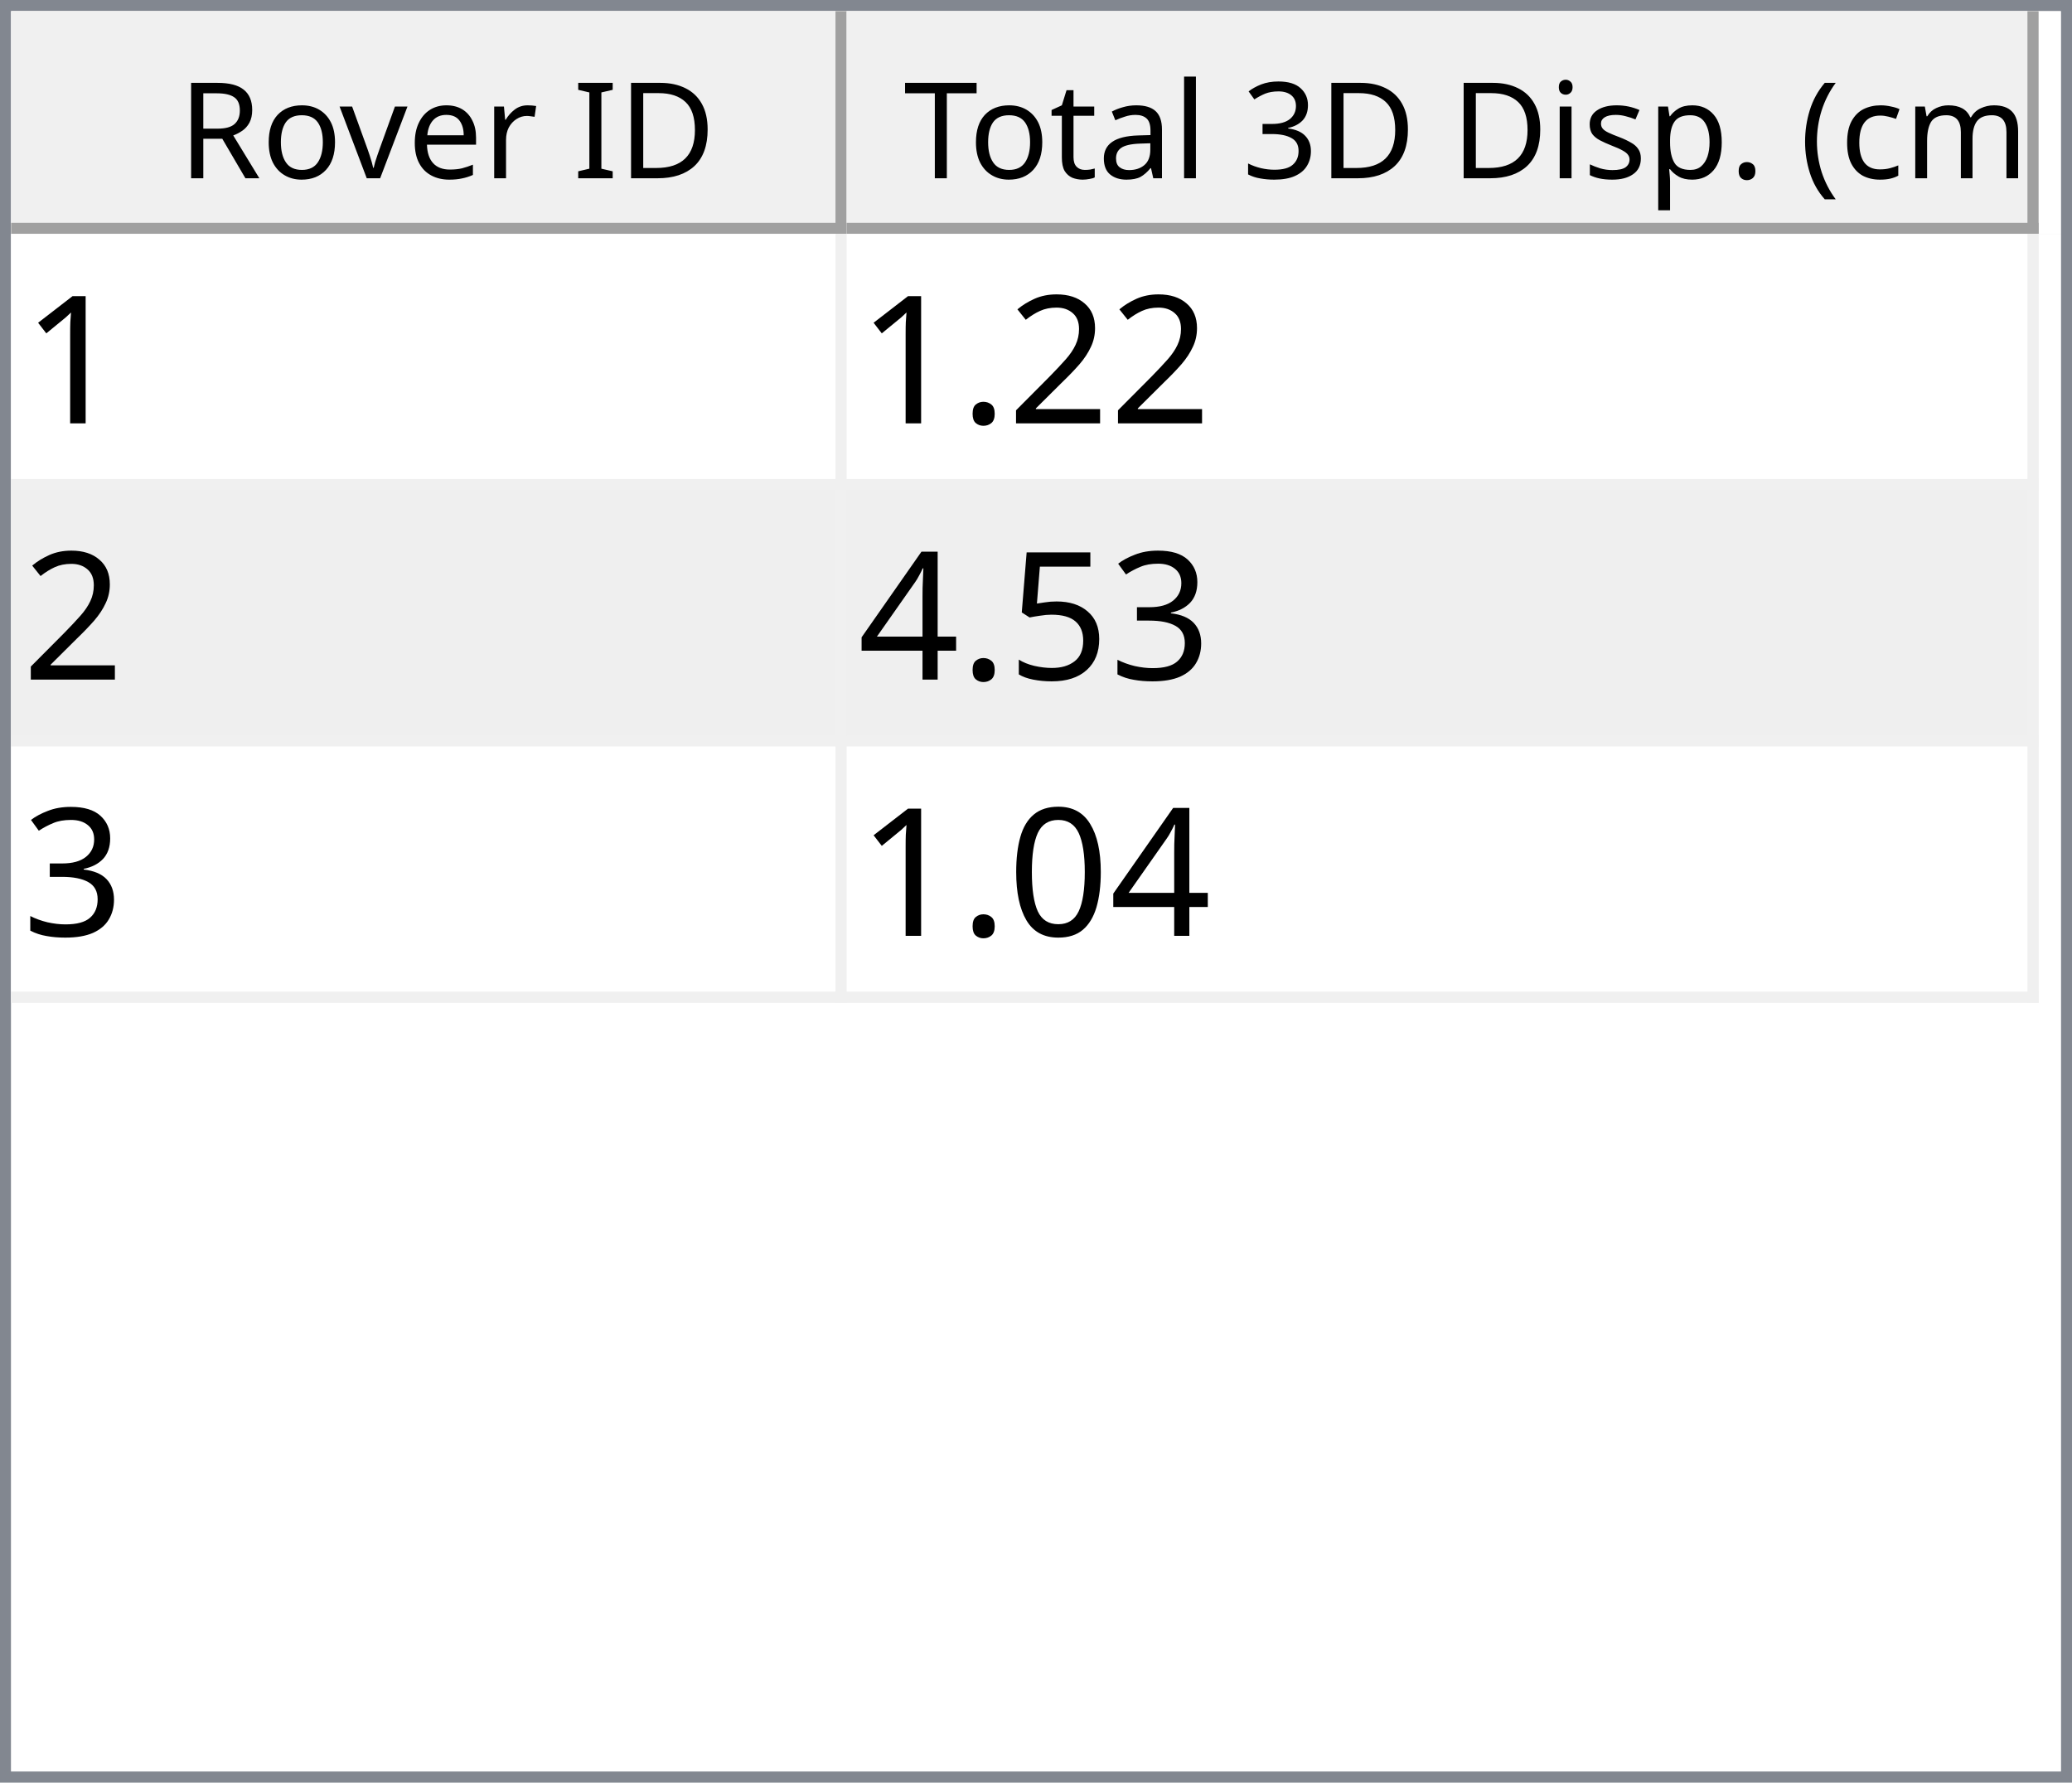
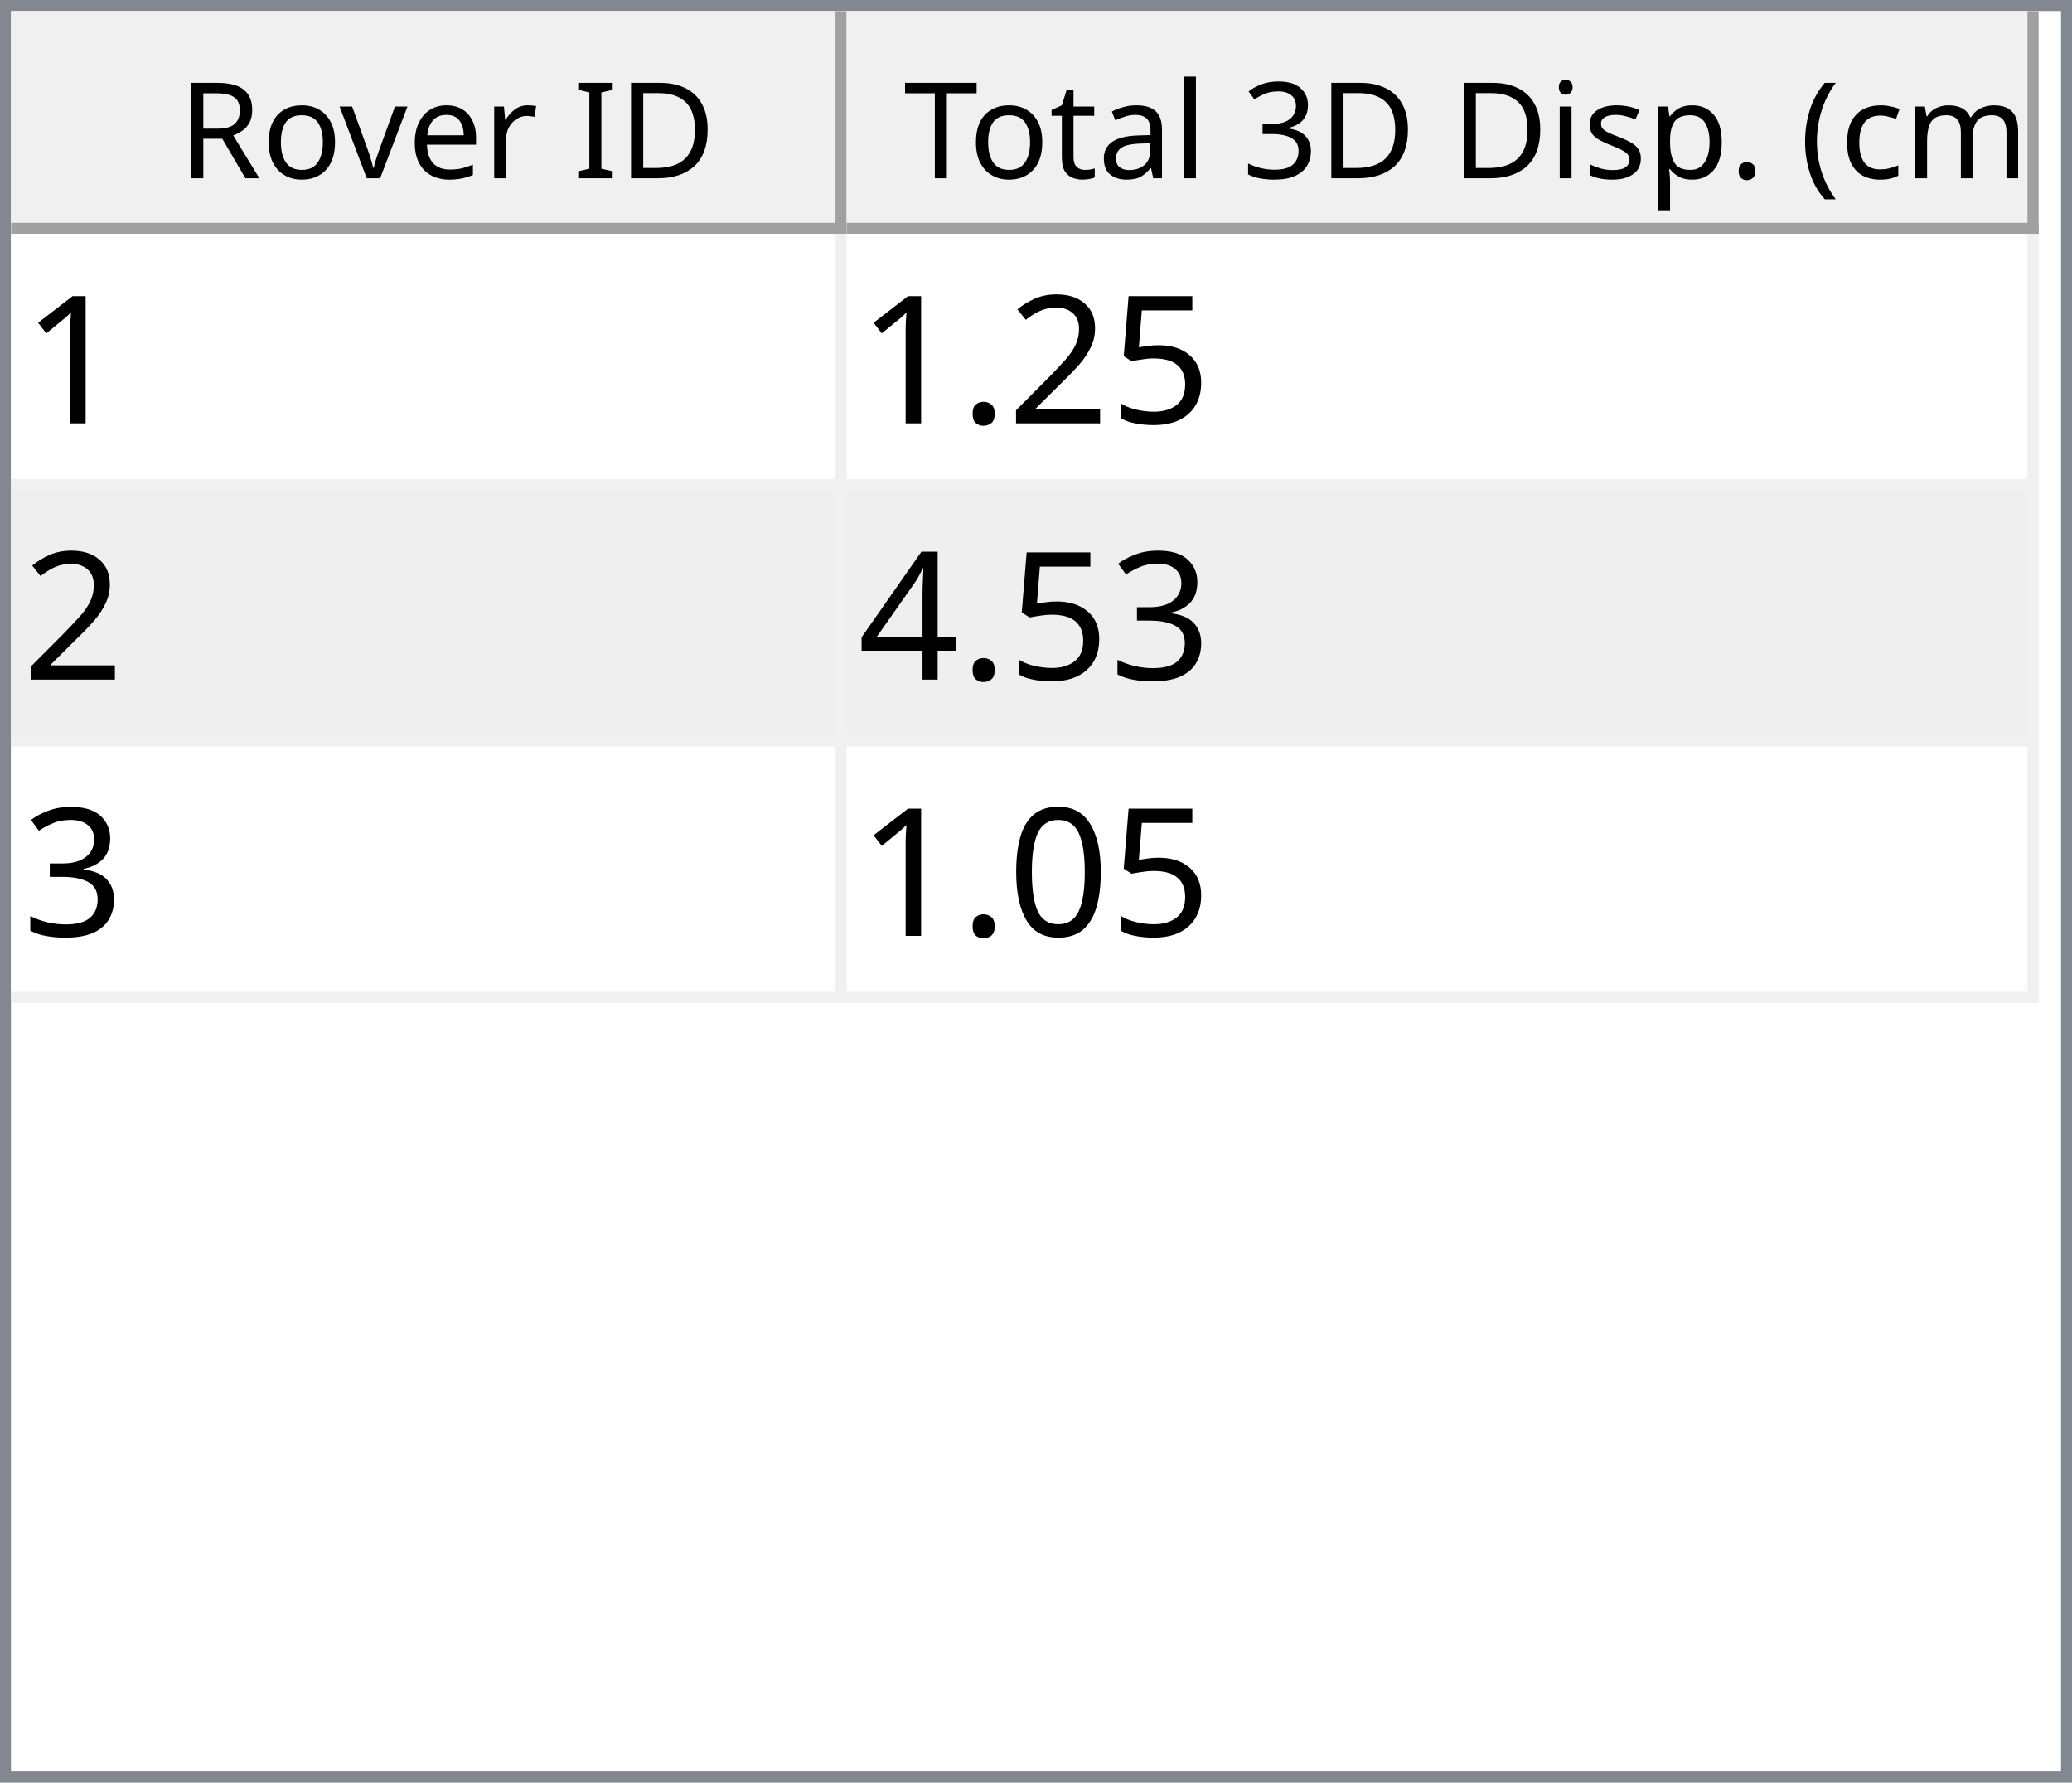
<svg xmlns="http://www.w3.org/2000/svg" style="fill-opacity:1; color-rendering:auto; color-interpolation:auto; text-rendering:auto; stroke:black; stroke-linecap:square; stroke-miterlimit:10; shape-rendering:auto; stroke-opacity:1; fill:black; stroke-dasharray:none; font-weight:normal; stroke-width:1; font-family:'Dialog'; font-style:normal; stroke-linejoin:miter; font-size:12px; stroke-dashoffset:0; image-rendering:auto;" width="186" height="160">
  <defs id="genericDefs" />
  <g>
    <defs id="defs1">
      <clipPath clipPathUnits="userSpaceOnUse" id="clipPath1">
        <path d="M0 0 L186 0 L186 160 L0 160 L0 0 Z" />
      </clipPath>
      <clipPath clipPathUnits="userSpaceOnUse" id="clipPath2">
        <path d="M0 0 L0 160 L186 160 L186 0 Z" />
      </clipPath>
      <clipPath clipPathUnits="userSpaceOnUse" id="clipPath3">
        <path d="M0 0 L0 20 L184 20 L184 0 Z" />
      </clipPath>
      <clipPath clipPathUnits="userSpaceOnUse" id="clipPath4">
        <path d="M0 0 L0 20 L75 20 L75 0 Z" />
      </clipPath>
      <clipPath clipPathUnits="userSpaceOnUse" id="clipPath5">
        <path d="M1 1 L1 19 L74 19 L74 1 Z" />
      </clipPath>
      <clipPath clipPathUnits="userSpaceOnUse" id="clipPath6">
        <path d="M0 0 L0 18 L73 18 L73 0 Z" />
      </clipPath>
      <clipPath clipPathUnits="userSpaceOnUse" id="clipPath7">
        <path d="M-0.5 -0.5 L-0.5 19.5 L74.5 19.5 L74.5 -0.5 Z" />
      </clipPath>
      <clipPath clipPathUnits="userSpaceOnUse" id="clipPath8">
        <path d="M0 0 L0 20 L107 20 L107 0 Z" />
      </clipPath>
      <clipPath clipPathUnits="userSpaceOnUse" id="clipPath9">
        <path d="M1 1 L1 19 L106 19 L106 1 Z" />
      </clipPath>
      <clipPath clipPathUnits="userSpaceOnUse" id="clipPath10">
        <path d="M0 0 L0 18 L105 18 L105 0 Z" />
      </clipPath>
      <clipPath clipPathUnits="userSpaceOnUse" id="clipPath11">
        <path d="M-0.5 -0.5 L-0.5 19.5 L106.5 19.5 L106.5 -0.5 Z" />
      </clipPath>
      <clipPath clipPathUnits="userSpaceOnUse" id="clipPath12">
        <path d="M0 0 L0 138 L184 138 L184 0 Z" />
      </clipPath>
      <clipPath clipPathUnits="userSpaceOnUse" id="clipPath13">
        <path d="M0 0 L0 69 L182 69 L182 0 Z" />
      </clipPath>
      <clipPath clipPathUnits="userSpaceOnUse" id="clipPath14">
        <path d="M-0.5 -0.5 L-0.5 68.5 L181.5 68.5 L181.5 -0.5 Z" />
      </clipPath>
      <clipPath clipPathUnits="userSpaceOnUse" id="clipPath15">
        <path d="M0 0 L0 22 L74 22 L74 0 Z" />
      </clipPath>
      <clipPath clipPathUnits="userSpaceOnUse" id="clipPath16">
        <path d="M0 0 L0 22 L106 22 L106 0 Z" />
      </clipPath>
      <font horiz-adv-x="64.551" id="font1">
        <font-face ascent="107.91" descent="25.098" units-per-em="100" style="font-style:normal; font-family:Segoe UI; font-weight:normal;" />
        <missing-glyph horiz-adv-x="64.551" d="M8.109 0 L8.109 68.266 L56.453 68.266 L56.453 0 L8.109 0 ZM15.328 7.234 L49.219 7.234 L49.219 61.031 L15.328 61.031 L15.328 7.234 Z" />
        <glyph unicode="D" horiz-adv-x="70.117" d="M9.188 0 L9.188 70.016 L28.516 70.016 Q65.531 70.016 65.531 35.891 Q65.531 19.672 55.25 9.836 Q44.969 0 27.734 0 L9.188 0 ZM17.391 62.594 L17.391 7.422 L27.828 7.422 Q41.609 7.422 49.273 14.797 Q56.938 22.172 56.938 35.688 Q56.938 62.594 28.328 62.594 L17.391 62.594 Z" />
        <glyph unicode="I" horiz-adv-x="26.611" d="M17.391 0 L9.188 0 L9.188 70.016 L17.391 70.016 L17.391 0 Z" />
        <glyph unicode=" " horiz-adv-x="27.393" d="" />
        <glyph unicode="r" horiz-adv-x="34.766" d="M34.188 41.891 Q32.078 43.5 28.125 43.5 Q23 43.5 19.555 38.672 Q16.109 33.844 16.109 25.484 L16.109 0 L8.109 0 L8.109 50 L16.109 50 L16.109 39.703 L16.312 39.703 Q18.016 44.969 21.531 47.922 Q25.047 50.875 29.391 50.875 Q32.516 50.875 34.188 50.203 L34.188 41.891 Z" />
        <glyph unicode="e" horiz-adv-x="52.295" d="M48.297 23 L12.984 23 Q13.188 14.656 17.484 10.109 Q21.781 5.562 29.297 5.562 Q37.75 5.562 44.828 11.141 L44.828 3.609 Q38.234 -1.172 27.391 -1.172 Q16.797 -1.172 10.742 5.641 Q4.688 12.453 4.688 24.812 Q4.688 36.469 11.305 43.82 Q17.922 51.172 27.734 51.172 Q37.547 51.172 42.922 44.828 Q48.297 38.484 48.297 27.203 L48.297 23 ZM40.094 29.781 Q40.047 36.719 36.75 40.578 Q33.453 44.438 27.594 44.438 Q21.922 44.438 17.969 40.383 Q14.016 36.328 13.094 29.781 L40.094 29.781 Z" />
        <glyph unicode="v" horiz-adv-x="47.9" d="M47.406 50 L27.484 0 L19.625 0 L0.688 50 L9.469 50 L22.172 13.672 Q23.578 9.672 23.922 6.688 L24.125 6.688 Q24.609 10.453 25.688 13.484 L38.969 50 L47.406 50 Z" />
        <glyph unicode="o" horiz-adv-x="58.594" d="M29 -1.172 Q17.922 -1.172 11.305 5.836 Q4.688 12.844 4.688 24.422 Q4.688 37.016 11.57 44.094 Q18.453 51.172 30.172 51.172 Q41.359 51.172 47.633 44.289 Q53.906 37.406 53.906 25.203 Q53.906 13.234 47.141 6.031 Q40.375 -1.172 29 -1.172 ZM29.594 44.438 Q21.875 44.438 17.383 39.188 Q12.891 33.938 12.891 24.703 Q12.891 15.828 17.43 10.695 Q21.969 5.562 29.594 5.562 Q37.359 5.562 41.531 10.594 Q45.703 15.625 45.703 24.906 Q45.703 34.281 41.531 39.359 Q37.359 44.438 29.594 44.438 Z" />
        <glyph unicode="R" horiz-adv-x="59.814" d="M59.375 0 L49.609 0 L37.891 19.625 Q36.281 22.359 34.766 24.289 Q33.25 26.219 31.664 27.438 Q30.078 28.656 28.25 29.219 Q26.422 29.781 24.125 29.781 L17.391 29.781 L17.391 0 L9.188 0 L9.188 70.016 L30.078 70.016 Q34.672 70.016 38.555 68.867 Q42.438 67.719 45.289 65.375 Q48.141 63.031 49.758 59.547 Q51.375 56.062 51.375 51.375 Q51.375 47.703 50.273 44.656 Q49.172 41.609 47.148 39.211 Q45.125 36.812 42.266 35.133 Q39.406 33.453 35.844 32.516 L35.844 32.328 Q37.594 31.547 38.891 30.547 Q40.188 29.547 41.359 28.18 Q42.531 26.812 43.68 25.078 Q44.828 23.344 46.234 21.047 L59.375 0 ZM17.391 62.594 L17.391 37.203 L28.516 37.203 Q31.594 37.203 34.203 38.133 Q36.812 39.062 38.719 40.797 Q40.625 42.531 41.703 45.047 Q42.781 47.562 42.781 50.688 Q42.781 56.297 39.141 59.445 Q35.5 62.594 28.609 62.594 L17.391 62.594 Z" />
        <glyph unicode=")" horiz-adv-x="30.176" d="M8.297 -15.922 L1.172 -15.922 Q16.406 2.344 16.406 26.812 Q16.406 51.469 1.078 70.016 L8.297 70.016 Q23.531 52.156 23.531 26.703 Q23.531 1.375 8.297 -15.922 Z" />
        <glyph unicode="m" horiz-adv-x="86.133" d="M79.109 0 L71.094 0 L71.094 28.719 Q71.094 37.016 68.531 40.727 Q65.969 44.438 59.906 44.438 Q54.781 44.438 51.195 39.75 Q47.609 35.062 47.609 28.516 L47.609 0 L39.594 0 L39.594 29.688 Q39.594 44.438 28.219 44.438 Q22.953 44.438 19.531 40.016 Q16.109 35.594 16.109 28.516 L16.109 0 L8.109 0 L8.109 50 L16.109 50 L16.109 42.094 L16.312 42.094 Q21.625 51.172 31.844 51.172 Q36.969 51.172 40.773 48.312 Q44.578 45.453 46 40.828 Q51.562 51.172 62.594 51.172 Q79.109 51.172 79.109 30.812 L79.109 0 Z" />
        <glyph unicode="c" horiz-adv-x="46.191" d="M42.188 2.297 Q36.422 -1.172 28.516 -1.172 Q17.828 -1.172 11.258 5.789 Q4.688 12.75 4.688 23.828 Q4.688 36.188 11.766 43.68 Q18.844 51.172 30.672 51.172 Q37.25 51.172 42.281 48.734 L42.281 40.531 Q36.719 44.438 30.375 44.438 Q22.703 44.438 17.797 38.945 Q12.891 33.453 12.891 24.516 Q12.891 15.719 17.508 10.641 Q22.125 5.562 29.891 5.562 Q36.422 5.562 42.188 9.906 L42.188 2.297 Z" />
        <glyph unicode="(" horiz-adv-x="30.176" d="M29.109 -15.922 L21.969 -15.922 Q6.844 1.375 6.844 26.703 Q6.844 52.156 21.969 70.016 L29.203 70.016 Q13.875 51.469 13.875 26.812 Q13.875 2.344 29.109 -15.922 Z" />
        <glyph unicode="." horiz-adv-x="21.68" d="M10.891 -1.078 Q8.641 -1.078 7.055 0.539 Q5.469 2.156 5.469 4.391 Q5.469 6.641 7.055 8.273 Q8.641 9.906 10.891 9.906 Q13.188 9.906 14.797 8.273 Q16.406 6.641 16.406 4.391 Q16.406 2.156 14.797 0.539 Q13.188 -1.078 10.891 -1.078 Z" />
        <glyph unicode="p" horiz-adv-x="58.789" d="M16.312 7.234 L16.109 7.234 L16.109 -23 L8.109 -23 L8.109 50 L16.109 50 L16.109 41.219 L16.312 41.219 Q22.219 51.172 33.594 51.172 Q43.266 51.172 48.688 44.461 Q54.109 37.75 54.109 26.469 Q54.109 13.922 48 6.375 Q41.891 -1.172 31.297 -1.172 Q21.578 -1.172 16.312 7.234 ZM16.109 27.391 L16.109 20.406 Q16.109 14.203 20.141 9.883 Q24.172 5.562 30.375 5.562 Q37.641 5.562 41.773 11.133 Q45.906 16.703 45.906 26.609 Q45.906 34.969 42.047 39.703 Q38.188 44.438 31.594 44.438 Q24.609 44.438 20.359 39.578 Q16.109 34.719 16.109 27.391 Z" />
        <glyph unicode="s" horiz-adv-x="42.432" d="M5.078 1.812 L5.078 10.406 Q11.625 5.562 19.484 5.562 Q30.031 5.562 30.031 12.594 Q30.031 14.594 29.125 15.992 Q28.219 17.391 26.68 18.461 Q25.141 19.531 23.07 20.383 Q21 21.234 18.609 22.172 Q15.281 23.484 12.766 24.828 Q10.25 26.172 8.57 27.859 Q6.891 29.547 6.031 31.695 Q5.172 33.844 5.172 36.719 Q5.172 40.234 6.789 42.945 Q8.406 45.656 11.086 47.484 Q13.766 49.312 17.211 50.242 Q20.656 51.172 24.312 51.172 Q30.812 51.172 35.938 48.922 L35.938 40.828 Q30.422 44.438 23.25 44.438 Q21 44.438 19.195 43.922 Q17.391 43.406 16.094 42.477 Q14.797 41.547 14.086 40.258 Q13.375 38.969 13.375 37.406 Q13.375 35.453 14.086 34.133 Q14.797 32.812 16.164 31.789 Q17.531 30.766 19.484 29.938 Q21.438 29.109 23.922 28.125 Q27.25 26.859 29.883 25.516 Q32.516 24.172 34.375 22.484 Q36.234 20.797 37.234 18.602 Q38.234 16.406 38.234 13.375 Q38.234 9.672 36.602 6.938 Q34.969 4.203 32.234 2.398 Q29.5 0.594 25.93 -0.289 Q22.359 -1.172 18.453 -1.172 Q10.75 -1.172 5.078 1.812 Z" />
        <glyph unicode="i" horiz-adv-x="24.219" d="M12.203 62.703 Q10.062 62.703 8.547 64.164 Q7.031 65.625 7.031 67.875 Q7.031 70.125 8.547 71.609 Q10.062 73.094 12.203 73.094 Q14.406 73.094 15.945 71.609 Q17.484 70.125 17.484 67.875 Q17.484 65.719 15.945 64.211 Q14.406 62.703 12.203 62.703 ZM16.109 0 L8.109 0 L8.109 50 L16.109 50 L16.109 0 Z" />
        <glyph unicode="3" horiz-adv-x="53.906" d="M46.531 19.828 Q46.531 15.094 44.75 11.211 Q42.969 7.328 39.719 4.57 Q36.469 1.812 31.93 0.297 Q27.391 -1.219 21.922 -1.219 Q11.922 -1.219 6 2.594 L6 11.188 Q13.094 5.609 22.219 5.609 Q25.875 5.609 28.828 6.539 Q31.781 7.469 33.906 9.227 Q36.031 10.984 37.18 13.477 Q38.328 15.969 38.328 19.094 Q38.328 32.812 18.797 32.812 L12.984 32.812 L12.984 39.594 L18.5 39.594 Q35.797 39.594 35.797 52.484 Q35.797 64.406 22.609 64.406 Q15.188 64.406 8.688 59.422 L8.688 67.188 Q15.375 71.188 24.609 71.188 Q29 71.188 32.57 69.969 Q36.141 68.75 38.68 66.555 Q41.219 64.359 42.609 61.281 Q44 58.203 44 54.5 Q44 40.672 30.031 36.719 L30.031 36.531 Q33.594 36.141 36.625 34.797 Q39.656 33.453 41.852 31.305 Q44.047 29.156 45.289 26.25 Q46.531 23.344 46.531 19.828 Z" />
        <glyph unicode="l" horiz-adv-x="24.219" d="M16.109 0 L8.109 0 L8.109 74.031 L16.109 74.031 L16.109 0 Z" />
        <glyph unicode="a" horiz-adv-x="50.879" d="M43.891 0 L35.891 0 L35.891 7.812 L35.688 7.812 Q30.469 -1.172 20.312 -1.172 Q12.844 -1.172 8.617 2.781 Q4.391 6.734 4.391 13.281 Q4.391 27.297 20.906 29.594 L35.891 31.688 Q35.891 44.438 25.594 44.438 Q16.547 44.438 9.281 38.281 L9.281 46.484 Q16.656 51.172 26.266 51.172 Q43.891 51.172 43.891 32.516 L43.891 0 ZM35.891 25.297 L23.828 23.641 Q18.266 22.859 15.43 20.875 Q12.594 18.891 12.594 13.875 Q12.594 10.203 15.211 7.883 Q17.828 5.562 22.172 5.562 Q28.125 5.562 32.008 9.742 Q35.891 13.922 35.891 20.312 L35.891 25.297 Z" />
        <glyph unicode="t" horiz-adv-x="33.887" d="M31.297 0.484 Q28.469 -1.078 23.828 -1.078 Q10.688 -1.078 10.688 13.578 L10.688 43.172 L2.094 43.172 L2.094 50 L10.688 50 L10.688 62.203 L18.703 64.797 L18.703 50 L31.297 50 L31.297 43.172 L18.703 43.172 L18.703 14.984 Q18.703 9.969 20.414 7.82 Q22.125 5.672 26.078 5.672 Q29.109 5.672 31.297 7.328 L31.297 0.484 Z" />
        <glyph unicode="T" horiz-adv-x="52.393" d="M50.594 62.594 L30.375 62.594 L30.375 0 L22.172 0 L22.172 62.594 L2 62.594 L2 70.016 L50.594 70.016 L50.594 62.594 Z" />
      </font>
      <font horiz-adv-x="75.0" id="font2">
        <font-face ascent="100.537" descent="21.973" units-per-em="100" style="font-style:normal; font-family:sans-serif; font-weight:normal;" />
        <missing-glyph horiz-adv-x="75.0" d="M12.5 0 L12.5 62.5 L62.5 62.5 L62.5 0 L12.5 0 ZM14.062 1.562 L60.938 1.562 L60.938 60.938 L14.062 60.938 L14.062 1.562 Z" />
        <glyph unicode="1" horiz-adv-x="55.615" d="M37.25 0 L28.469 0 L28.469 56 Q25.297 52.984 20.141 49.953 Q14.984 46.922 10.891 45.406 L10.891 53.906 Q18.266 57.375 23.781 62.305 Q29.297 67.234 31.594 71.875 L37.25 71.875 L37.25 0 Z" />
+         <glyph unicode="5" horiz-adv-x="55.615" d="M4.156 18.75 L13.375 19.531 Q14.406 12.797 18.141 9.398 Q21.875 6 27.156 6 Q33.5 6 37.891 10.789 Q42.281 15.578 42.281 23.484 Q42.281 31 38.062 35.352 Q33.844 39.703 27 39.703 Q22.75 39.703 19.336 37.773 Q15.922 35.844 13.969 32.766 L5.719 33.844 L12.641 70.609 L48.25 70.609 L48.25 62.203 L19.672 62.203 L15.828 42.969 Q22.266 47.469 29.344 47.469 Q38.719 47.469 45.164 40.969 Q51.609 34.469 51.609 24.266 Q51.609 14.547 45.953 7.469 Q39.062 -1.219 27.156 -1.219 Q17.391 -1.219 11.211 4.25 Q5.031 9.719 4.156 18.75 Z" />
        <glyph unicode="2" horiz-adv-x="55.615" d="M50.344 8.453 L50.344 0 L3.031 0 Q2.938 3.172 4.047 6.109 Q5.859 10.938 9.836 15.625 Q13.812 20.312 21.344 26.469 Q33.016 36.031 37.117 41.625 Q41.219 47.219 41.219 52.203 Q41.219 57.422 37.477 61.008 Q33.734 64.594 27.734 64.594 Q21.391 64.594 17.578 60.789 Q13.766 56.984 13.719 50.25 L4.688 51.172 Q5.609 61.281 11.664 66.578 Q17.719 71.875 27.938 71.875 Q38.234 71.875 44.242 66.164 Q50.25 60.453 50.25 52 Q50.25 47.703 48.492 43.555 Q46.734 39.406 42.656 34.812 Q38.578 30.219 29.109 22.219 Q21.188 15.578 18.945 13.211 Q16.703 10.844 15.234 8.453 L50.344 8.453 Z" />
        <glyph unicode="." horiz-adv-x="27.783" d="M9.078 0 L9.078 10.016 L19.094 10.016 L19.094 0 L9.078 0 Z" />
        <glyph unicode="3" horiz-adv-x="55.615" d="M4.203 18.891 L12.984 20.062 Q14.5 12.594 18.141 9.297 Q21.781 6 27 6 Q33.203 6 37.477 10.297 Q41.75 14.594 41.75 20.953 Q41.75 27 37.797 30.93 Q33.844 34.859 27.734 34.859 Q25.25 34.859 21.531 33.891 L22.516 41.609 Q23.391 41.5 23.922 41.5 Q29.547 41.5 34.039 44.43 Q38.531 47.359 38.531 53.469 Q38.531 58.297 35.258 61.477 Q31.984 64.656 26.812 64.656 Q21.688 64.656 18.266 61.43 Q14.844 58.203 13.875 51.766 L5.078 53.328 Q6.688 62.156 12.398 67.016 Q18.109 71.875 26.609 71.875 Q32.469 71.875 37.398 69.359 Q42.328 66.844 44.945 62.5 Q47.562 58.156 47.562 53.266 Q47.562 48.641 45.07 44.828 Q42.578 41.016 37.703 38.766 Q44.047 37.312 47.562 32.695 Q51.078 28.078 51.078 21.141 Q51.078 11.766 44.242 5.25 Q37.406 -1.266 26.953 -1.266 Q17.531 -1.266 11.305 4.352 Q5.078 9.969 4.203 18.891 Z" />
-         <glyph unicode="5" horiz-adv-x="55.615" d="M4.156 18.75 L13.375 19.531 Q14.406 12.797 18.141 9.398 Q21.875 6 27.156 6 Q33.5 6 37.891 10.789 Q42.281 15.578 42.281 23.484 Q42.281 31 38.062 35.352 Q33.844 39.703 27 39.703 Q22.75 39.703 19.336 37.773 Q15.922 35.844 13.969 32.766 L5.719 33.844 L12.641 70.609 L48.25 70.609 L48.25 62.203 L19.672 62.203 L15.828 42.969 Q22.266 47.469 29.344 47.469 Q38.719 47.469 45.164 40.969 Q51.609 34.469 51.609 24.266 Q51.609 14.547 45.953 7.469 Q39.062 -1.219 27.156 -1.219 Q17.391 -1.219 11.211 4.25 Q5.031 9.719 4.156 18.75 Z" />
        <glyph unicode="4" horiz-adv-x="55.615" d="M32.328 0 L32.328 17.141 L1.266 17.141 L1.266 25.203 L33.938 71.578 L41.109 71.578 L41.109 25.203 L50.781 25.203 L50.781 17.141 L41.109 17.141 L41.109 0 L32.328 0 ZM32.328 25.203 L32.328 57.469 L9.906 25.203 L32.328 25.203 Z" />
        <glyph unicode="0" horiz-adv-x="55.615" d="M4.156 35.297 Q4.156 48 6.766 55.742 Q9.375 63.484 14.523 67.68 Q19.672 71.875 27.484 71.875 Q33.25 71.875 37.594 69.555 Q41.938 67.234 44.773 62.867 Q47.609 58.5 49.219 52.227 Q50.828 45.953 50.828 35.297 Q50.828 22.703 48.242 14.969 Q45.656 7.234 40.508 3.008 Q35.359 -1.219 27.484 -1.219 Q17.141 -1.219 11.234 6.203 Q4.156 15.141 4.156 35.297 ZM13.188 35.297 Q13.188 17.672 17.312 11.836 Q21.438 6 27.484 6 Q33.547 6 37.672 11.859 Q41.797 17.719 41.797 35.297 Q41.797 52.984 37.672 58.789 Q33.547 64.594 27.391 64.594 Q21.344 64.594 17.719 59.469 Q13.188 52.938 13.188 35.297 Z" />
      </font>
    </defs>
    <g style="fill:white; stroke:white;">
      <rect x="0" y="0" width="186" style="clip-path:url(#clipPath1); stroke:none;" height="160" />
    </g>
    <g style="fill:white; text-rendering:optimizeSpeed; color-rendering:optimizeSpeed; image-rendering:optimizeSpeed; shape-rendering:crispEdges; stroke:white; color-interpolation:sRGB;">
      <rect x="0" width="186" height="160" y="0" style="stroke:none;" />
      <path style="stroke:none;" d="M0 160 L186 160 L186 0 L0 0 Z" />
    </g>
    <g style="fill:rgb(240,240,240); font-family:'Segoe UI'; stroke:rgb(240,240,240);">
      <rect x="0" y="0" width="186" style="clip-path:url(#clipPath2); stroke:none;" height="160" />
    </g>
    <g style="fill:rgb(130,135,144); font-family:'Segoe UI'; stroke:rgb(130,135,144);">
      <path d="M0 0 L186 0 L186 160 L0 160 L0 0 ZM1 1 L185 1 L185 159 L1 159 L1 1 Z" style="fill-rule:evenodd; clip-path:url(#clipPath2); stroke:none;" />
    </g>
    <g style="fill:white; font-family:'Segoe UI'; stroke:white;" transform="translate(1,1)">
      <rect x="0" y="0" width="184" style="clip-path:url(#clipPath3); stroke:none;" height="20" />
    </g>
    <g style="fill:rgb(240,240,240); font-family:'Segoe UI'; stroke:rgb(240,240,240);" transform="translate(1,1)">
      <rect x="0" y="0" width="75" style="clip-path:url(#clipPath4); stroke:none;" height="20" />
    </g>
    <g style="font-family:'Segoe UI';" transform="translate(2,2)">
      <text x="14" xml:space="preserve" y="14" style="clip-path:url(#clipPath6); stroke:none;">Rover ID</text>
    </g>
    <g style="fill:rgb(160,160,160); font-family:'Segoe UI'; stroke:rgb(160,160,160); stroke-linejoin:bevel;" transform="translate(1.5,1.5)">
      <line x1="74" x2="74" y1="0" style="fill:none; clip-path:url(#clipPath7);" y2="19" />
    </g>
    <g style="fill:rgb(160,160,160); font-family:'Segoe UI'; stroke:rgb(160,160,160); stroke-linejoin:bevel;" transform="matrix(1,0,0,1,1,1) translate(0.5,0.5)">
      <line x1="0" x2="74" y1="19" style="fill:none; clip-path:url(#clipPath7);" y2="19" />
    </g>
    <g style="fill:rgb(240,240,240); font-family:'Segoe UI'; stroke:rgb(240,240,240);" transform="translate(76,1)">
      <rect x="0" y="0" width="107" style="clip-path:url(#clipPath8); stroke:none;" height="20" />
    </g>
    <g style="font-family:'Segoe UI';" transform="translate(77,2)">
      <text x="1" xml:space="preserve" y="14" style="clip-path:url(#clipPath10); stroke:none;"> Total 3D Disp. (cm)</text>
    </g>
    <g style="fill:rgb(160,160,160); font-family:'Segoe UI'; stroke:rgb(160,160,160); stroke-linejoin:bevel;" transform="translate(76.5,1.5)">
      <line x1="106" x2="106" y1="0" style="fill:none; clip-path:url(#clipPath11);" y2="19" />
    </g>
    <g style="fill:rgb(160,160,160); font-family:'Segoe UI'; stroke:rgb(160,160,160); stroke-linejoin:bevel;" transform="matrix(1,0,0,1,76,1) translate(0.5,0.5)">
      <line x1="0" x2="106" y1="19" style="fill:none; clip-path:url(#clipPath11);" y2="19" />
    </g>
    <g style="fill:white; font-family:'Segoe UI'; stroke:white;" transform="translate(1,21)">
      <rect x="0" y="0" width="184" style="clip-path:url(#clipPath12); stroke:none;" height="138" />
    </g>
    <g style="fill:rgb(240,240,240); font-size:16px; font-family:sans-serif; stroke:rgb(240,240,240);" transform="translate(1,21)">
      <rect x="0" y="0" width="182" style="clip-path:url(#clipPath13); stroke:none;" height="69" />
      <line transform="translate(0.5,0.5)" x1="0" x2="181" y1="22" style="clip-path:url(#clipPath14); fill:none; stroke-linejoin:bevel;" y2="22" />
    </g>
    <g transform="matrix(1,0,0,1,1,21) translate(0.5,0.5)" style="fill:rgb(240,240,240); font-size:16px; font-family:sans-serif; stroke:rgb(240,240,240); stroke-linejoin:bevel;">
      <line x1="0" x2="181" y1="45" style="fill:none; clip-path:url(#clipPath14);" y2="45" />
    </g>
    <g transform="matrix(1,0,0,1,1,21) translate(0.5,0.5)" style="fill:rgb(240,240,240); font-size:16px; font-family:sans-serif; stroke:rgb(240,240,240); stroke-linejoin:bevel;">
      <line x1="0" x2="181" y1="68" style="fill:none; clip-path:url(#clipPath14);" y2="68" />
    </g>
    <g transform="matrix(1,0,0,1,1,21) translate(0.5,0.5)" style="fill:rgb(240,240,240); font-size:16px; font-family:sans-serif; stroke:rgb(240,240,240); stroke-linejoin:bevel;">
      <line x1="74" x2="74" y1="0" style="fill:none; clip-path:url(#clipPath14);" y2="68" />
    </g>
    <g transform="matrix(1,0,0,1,1,21) translate(0.5,0.5)" style="fill:rgb(240,240,240); font-size:16px; font-family:sans-serif; stroke:rgb(240,240,240); stroke-linejoin:bevel;">
      <line x1="181" x2="181" y1="0" style="fill:none; clip-path:url(#clipPath14);" y2="68" />
    </g>
    <g style="fill:white; font-size:16px; font-family:sans-serif; stroke:white;" transform="matrix(1,0,0,1,1,21)">
      <rect x="0" y="0" width="74" style="clip-path:url(#clipPath15); stroke:none;" height="22" />
      <text x="1" y="17" style="fill:black; clip-path:url(#clipPath15); stroke:none;" xml:space="preserve">1</text>
    </g>
    <g style="fill:white; font-size:16px; font-family:sans-serif; stroke:white;" transform="matrix(1,0,0,1,1,21) translate(75,0)">
      <rect x="0" y="0" width="106" style="clip-path:url(#clipPath16); stroke:none;" height="22" />
-       <text x="1" y="17" style="fill:black; clip-path:url(#clipPath16); stroke:none;" xml:space="preserve">1.22</text>
+       <text x="1" y="17" style="fill:black; clip-path:url(#clipPath16); stroke:none;" xml:space="preserve">1.25</text>
    </g>
    <g style="fill:rgb(239,239,239); font-size:16px; font-family:sans-serif; stroke:rgb(239,239,239);" transform="matrix(1,0,0,1,1,21) translate(0,23)">
      <rect x="0" y="0" width="74" style="clip-path:url(#clipPath15); stroke:none;" height="22" />
      <text x="1" y="17" style="fill:black; clip-path:url(#clipPath15); stroke:none;" xml:space="preserve">2</text>
    </g>
    <g style="fill:rgb(239,239,239); font-size:16px; font-family:sans-serif; stroke:rgb(239,239,239);" transform="matrix(1,0,0,1,1,21) translate(75,23)">
      <rect x="0" y="0" width="106" style="clip-path:url(#clipPath16); stroke:none;" height="22" />
      <text x="1" y="17" style="fill:black; clip-path:url(#clipPath16); stroke:none;" xml:space="preserve">4.53</text>
    </g>
    <g style="fill:white; font-size:16px; font-family:sans-serif; stroke:white;" transform="matrix(1,0,0,1,1,21) translate(0,46)">
      <rect x="0" y="0" width="74" style="clip-path:url(#clipPath15); stroke:none;" height="22" />
      <text x="1" y="17" style="fill:black; clip-path:url(#clipPath15); stroke:none;" xml:space="preserve">3</text>
    </g>
    <g style="fill:white; font-size:16px; font-family:sans-serif; stroke:white;" transform="matrix(1,0,0,1,1,21) translate(75,46)">
      <rect x="0" y="0" width="106" style="clip-path:url(#clipPath16); stroke:none;" height="22" />
-       <text x="1" y="17" style="fill:black; clip-path:url(#clipPath16); stroke:none;" xml:space="preserve">1.04</text>
+       <text x="1" y="17" style="fill:black; clip-path:url(#clipPath16); stroke:none;" xml:space="preserve">1.05</text>
    </g>
  </g>
</svg>
